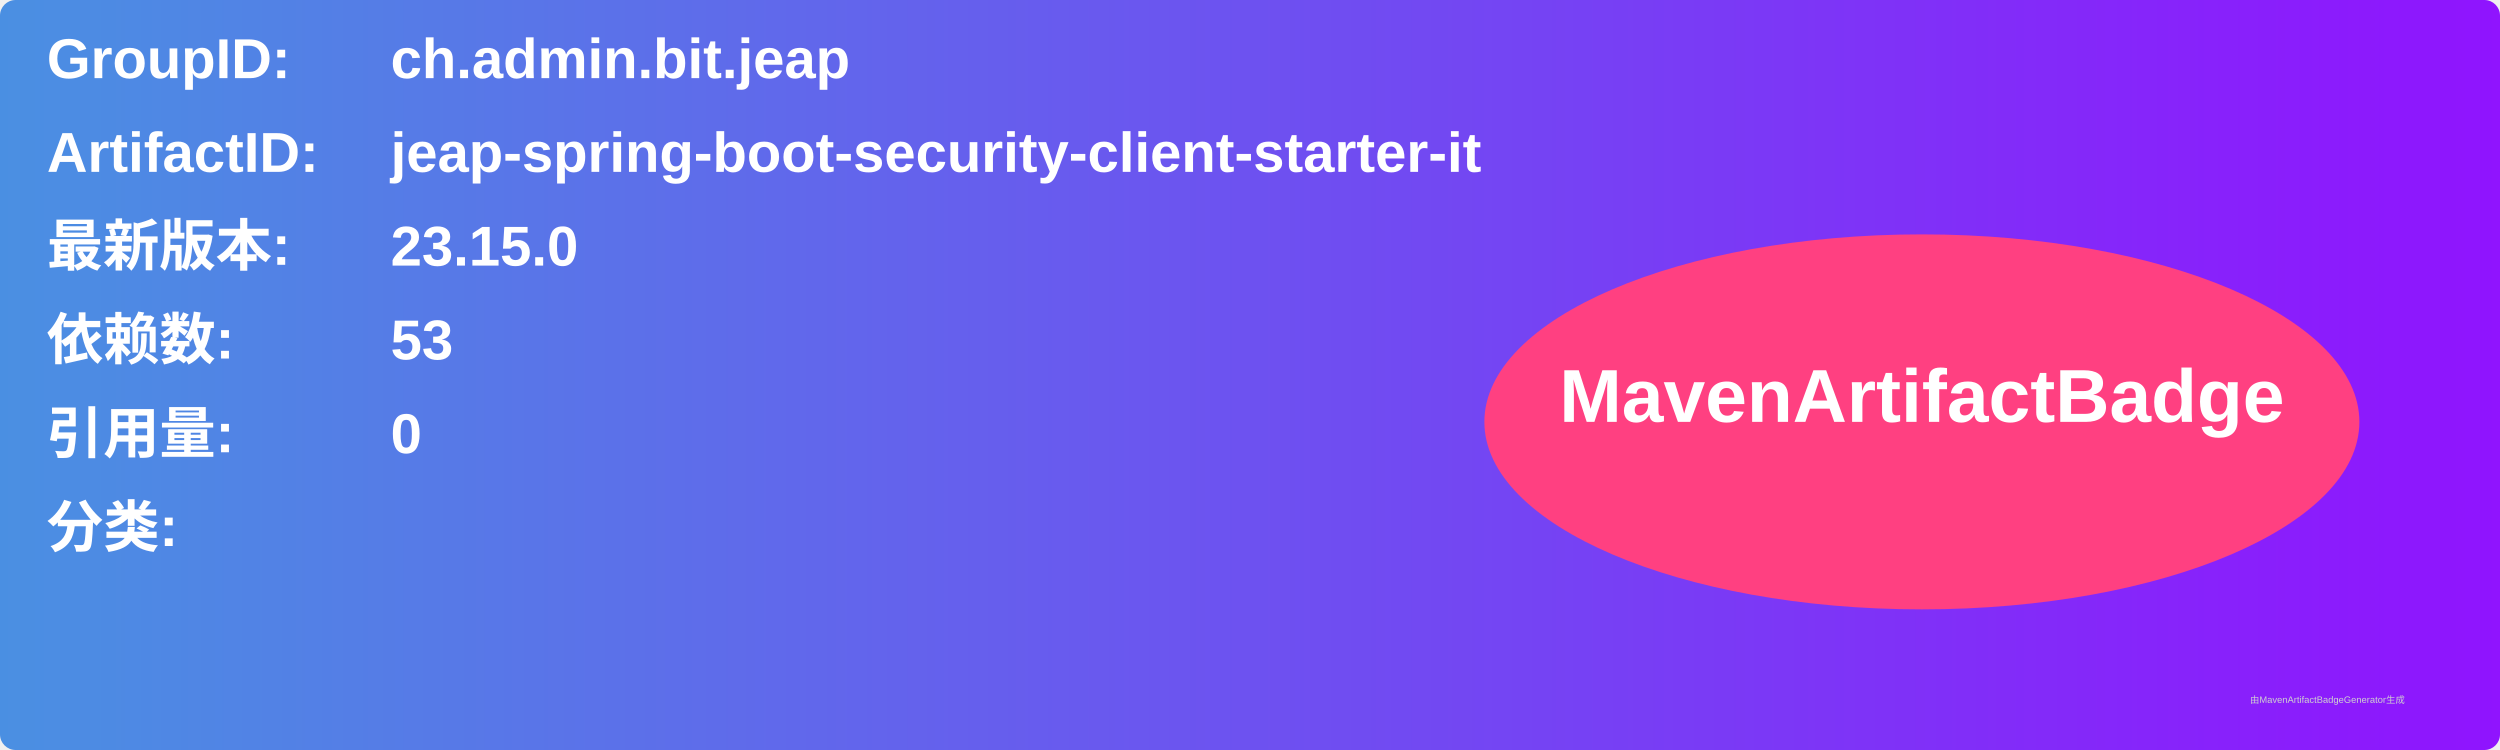
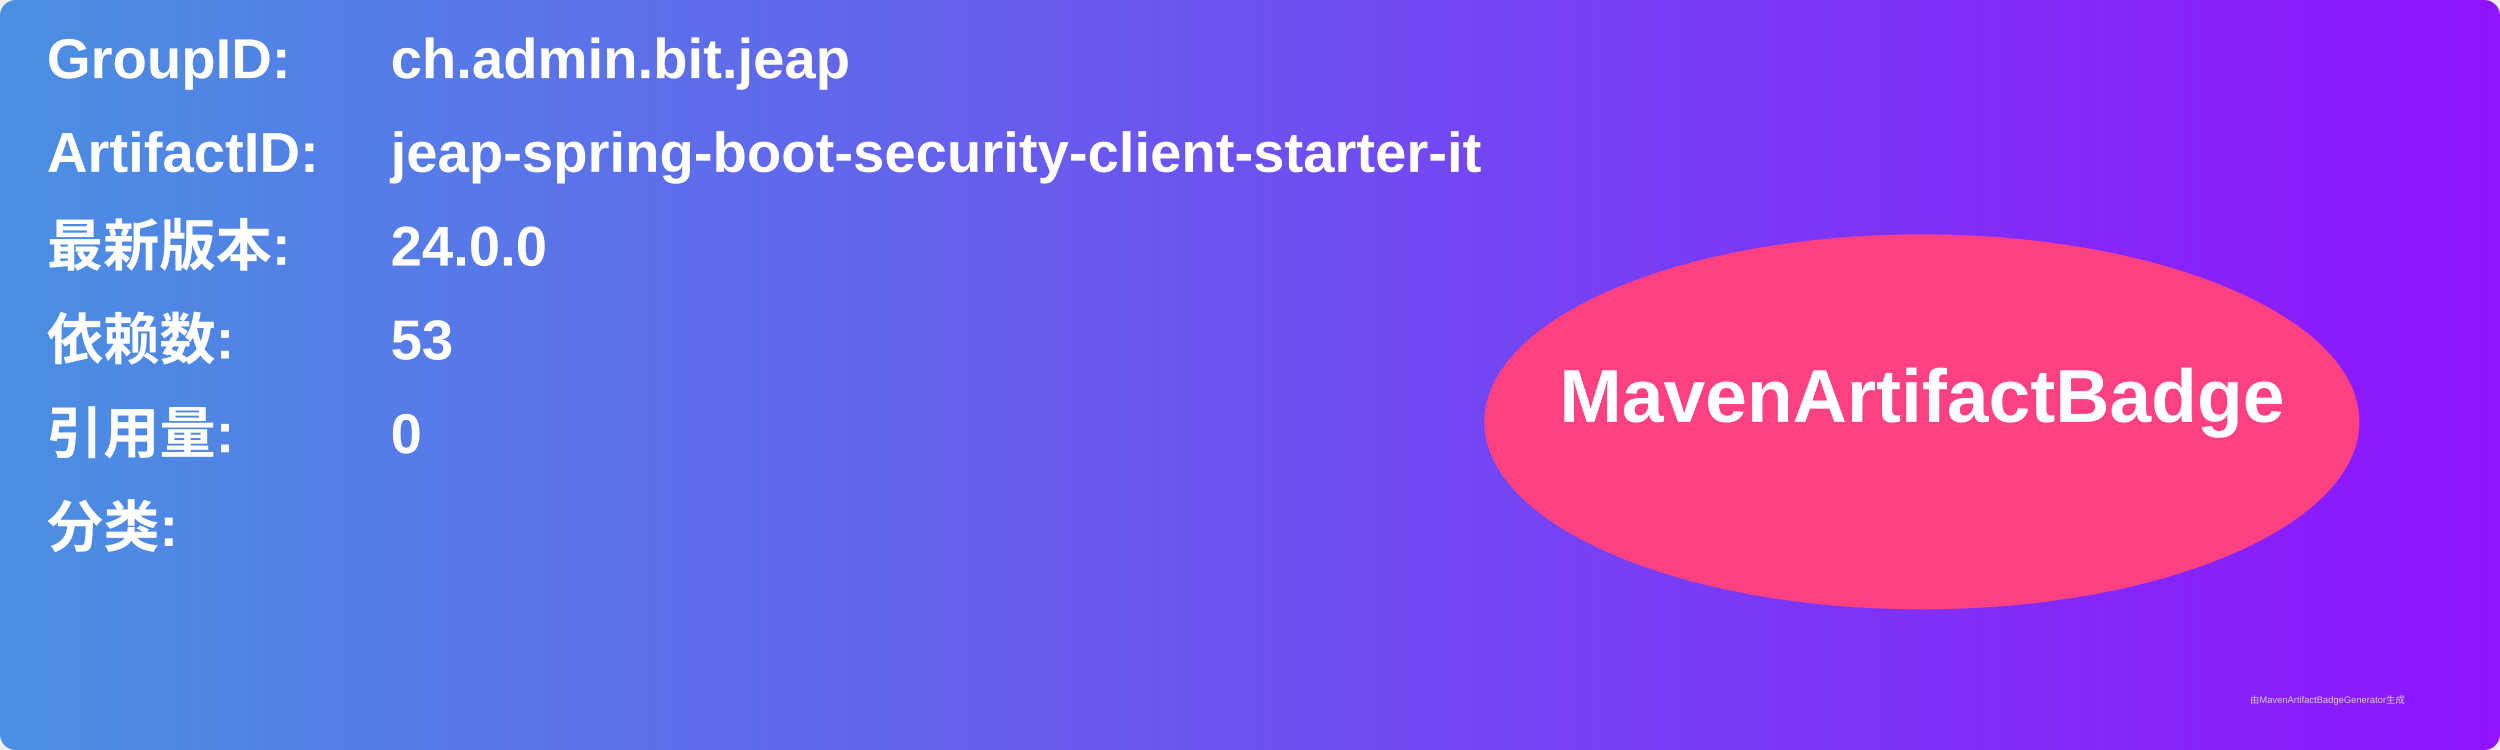
<svg xmlns="http://www.w3.org/2000/svg" width="800" height="240" viewBox="0 0 800 240">
  <linearGradient id="grad" x1="0%" y1="0%" x2="100%" y2="0%">
    <stop offset="0%" stop-color="#4a90e2" />
    <stop offset="100%" stop-color="#9013fe" />
  </linearGradient>
  <rect width="100%" height="100%" rx="5" ry="5" fill="url(#grad)" />
  <g transform="translate(15, 15)">
    <text x="0" y="10" font-family="Arial" font-size="18" fill="white" font-weight="bold" width="260">GroupID:</text>
    <text x="110" y="10" font-family="Arial" font-size="18" fill="white" font-weight="bold" width="460">ch.admin.bit.jeap</text>
    <text x="0" y="40" font-family="Arial" font-size="18" fill="white" font-weight="bold" width="260">ArtifactID:</text>
    <text x="110" y="40" font-family="Arial" font-size="18" fill="white" font-weight="bold" width="460">jeap-spring-boot-security-client-starter-it</text>
    <text x="0" y="70" font-family="Arial" font-size="18" fill="white" font-weight="bold">最新版本:</text>
    <text x="110" y="70" font-family="Arial" font-size="18" fill="white" font-weight="bold">
-       <tspan font-weight="bold">23.15.0</tspan>
+       <tspan font-weight="bold">24.0.0</tspan>
    </text>
    <text x="0" y="100" font-family="Arial" font-size="18" fill="white" font-weight="bold">依赖数: </text>
    <text x="110" y="100" font-family="Arial" font-size="18" fill="white">
      <tspan font-weight="bold">53</tspan>
    </text>
    <text x="0" y="130" font-family="Arial" font-size="18" fill="white" font-weight="bold">引用量: </text>
    <text x="110" y="130" font-family="Arial" font-size="18" fill="white">
      <tspan font-weight="bold">0</tspan>
    </text>
    <text x="0" y="160" font-family="Arial" font-size="18" fill="white" font-weight="bold">分类:</text>
    <text x="10" y="190" font-family="Arial" font-size="10" fill="white">
      <tspan font-weight="bold" />
    </text>
    <ellipse cx="600" cy="120" rx="140" ry="60" fill="#ff4081" />
    <text x="600" y="120" text-anchor="middle" font-family="Arial" font-size="24" fill="white" font-weight="bold">MavenArtifactBadge</text>
  </g>
  <text x="720" y="225" font-family="Arial" font-size="3" fill="#d0d0d0">由MavenArtifactBadgeGenerator生成</text>
</svg>
